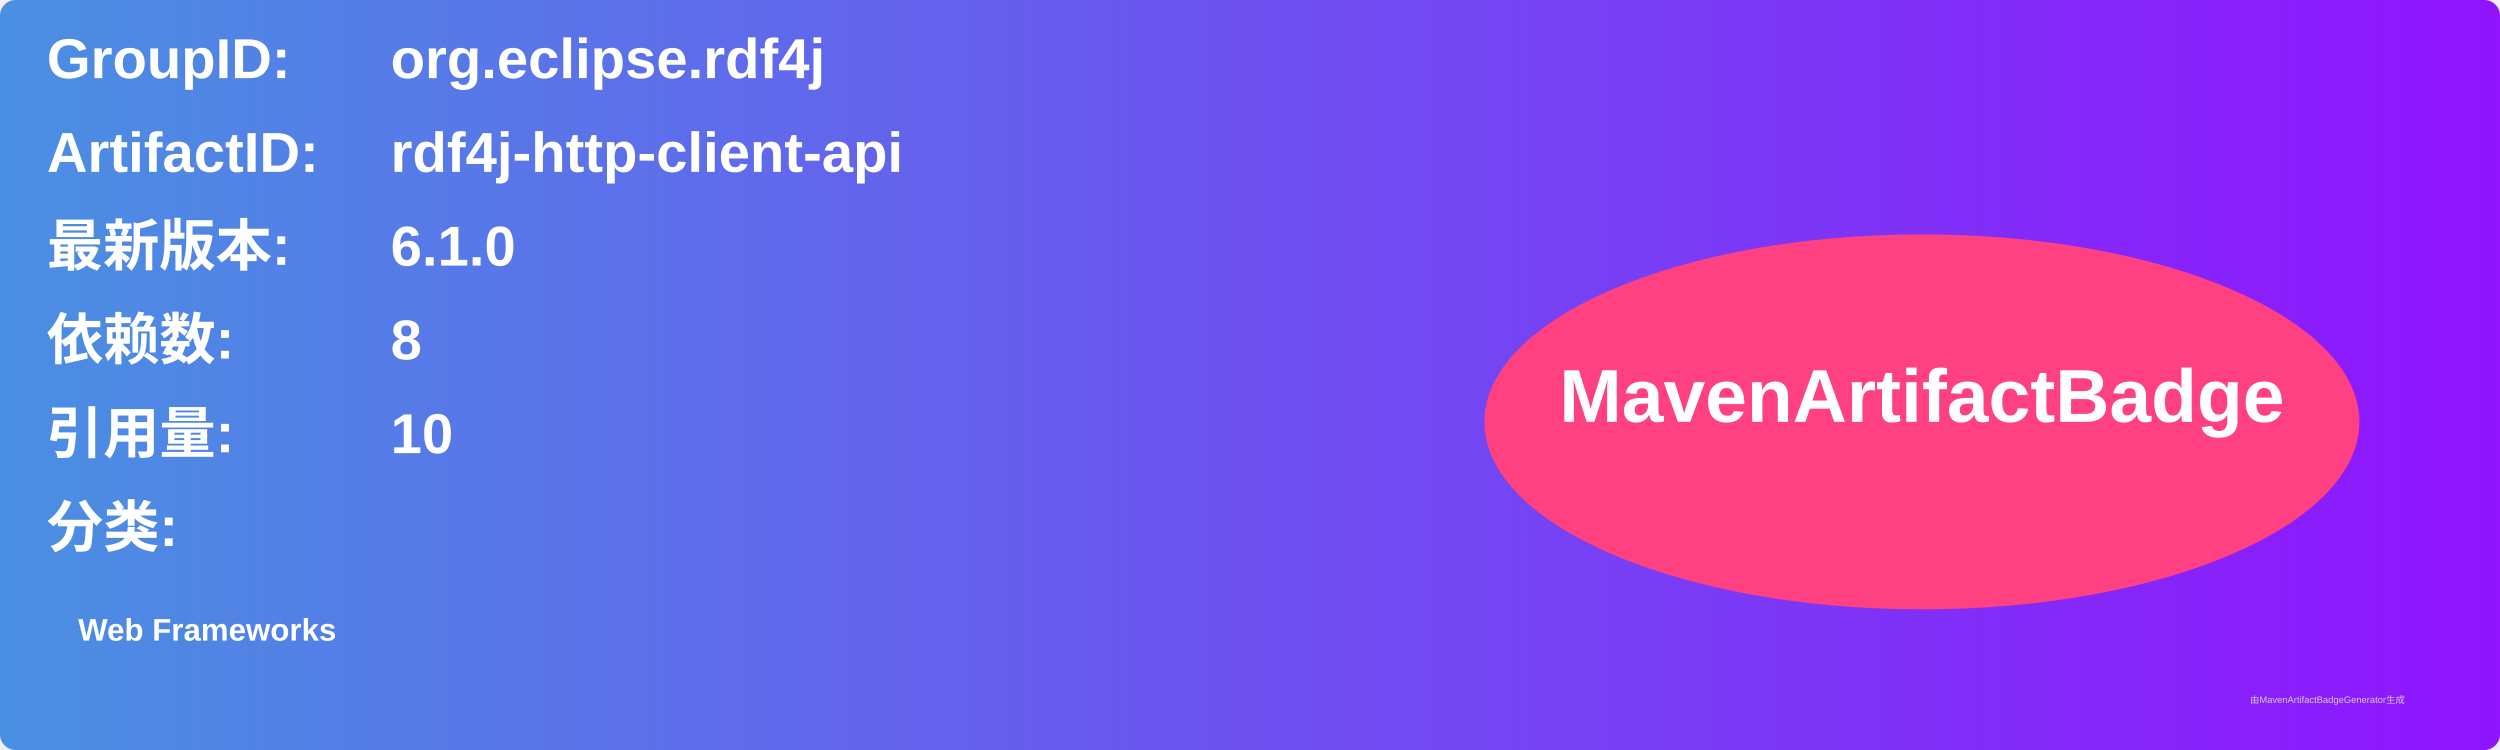
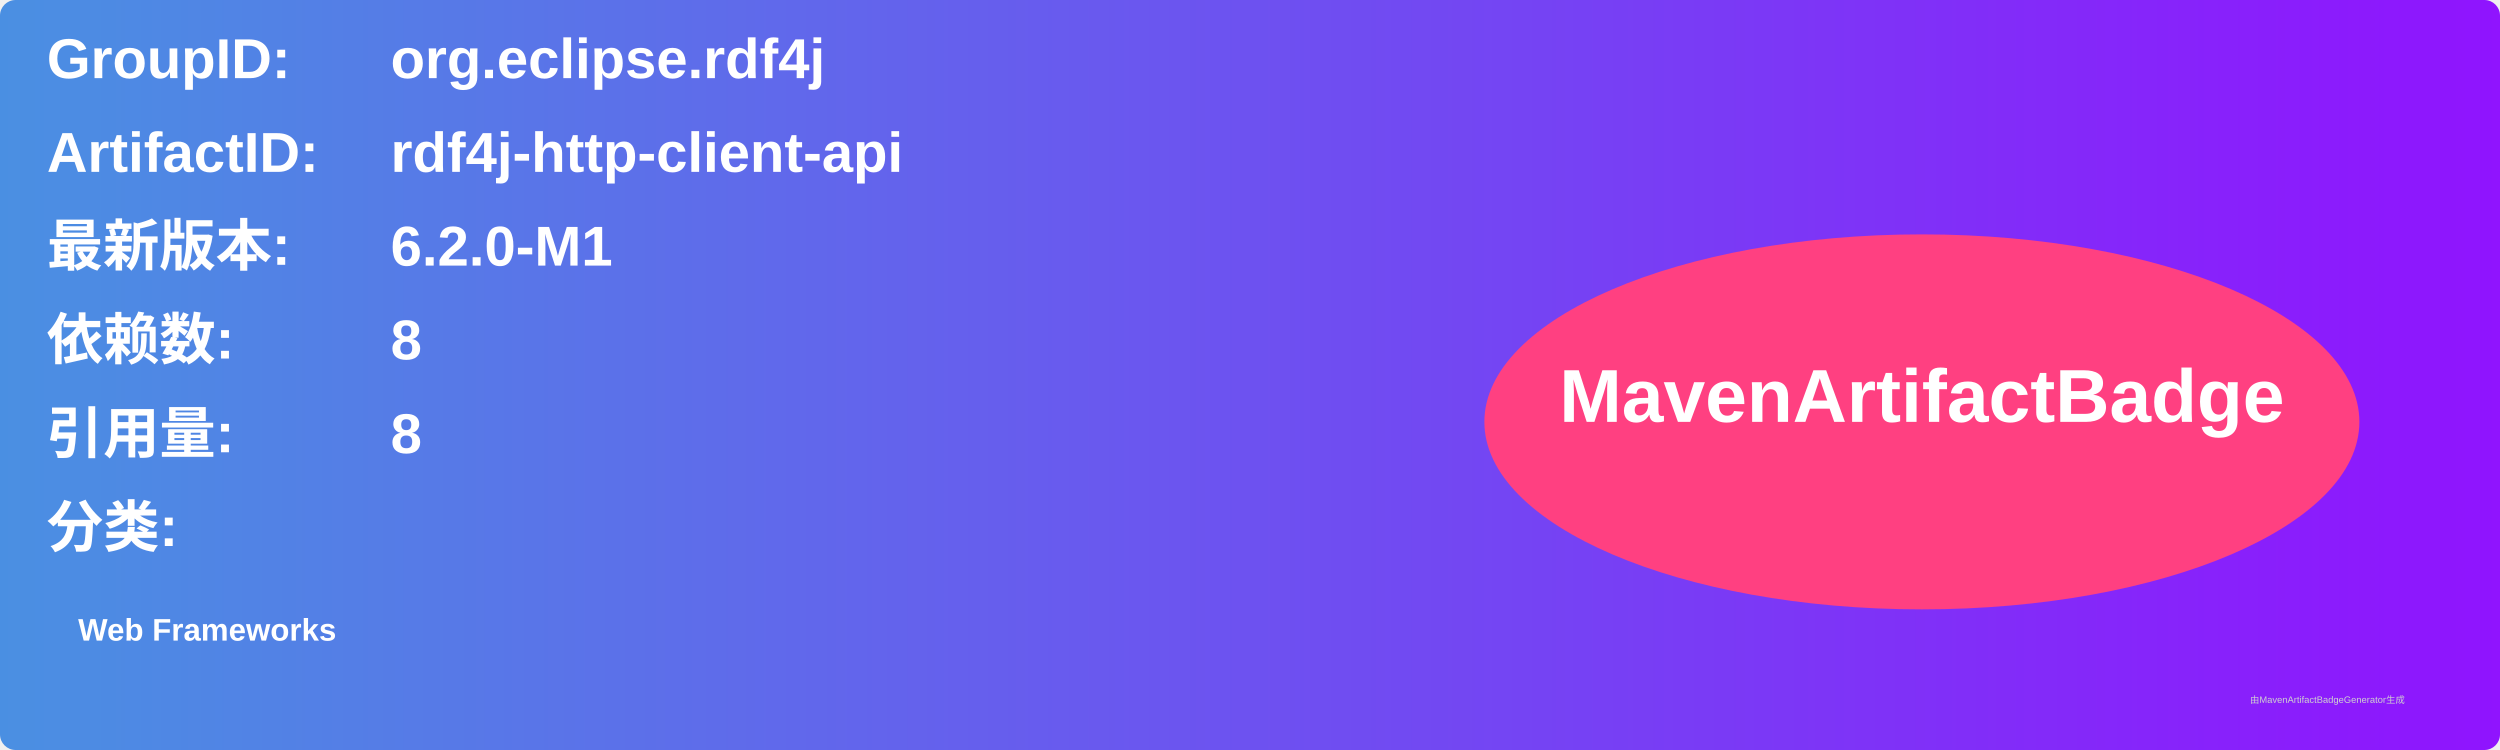
<svg xmlns="http://www.w3.org/2000/svg" width="800" height="240" viewBox="0 0 800 240">
  <linearGradient id="grad" x1="0%" y1="0%" x2="100%" y2="0%">
    <stop offset="0%" stop-color="#4a90e2" />
    <stop offset="100%" stop-color="#9013fe" />
  </linearGradient>
  <rect width="100%" height="100%" rx="5" ry="5" fill="url(#grad)" />
  <g transform="translate(15, 15)">
    <text x="0" y="10" font-family="Arial" font-size="18" fill="white" font-weight="bold" width="260">GroupID:</text>
    <text x="110" y="10" font-family="Arial" font-size="18" fill="white" font-weight="bold" width="460">org.eclipse.rdf4j</text>
    <text x="0" y="40" font-family="Arial" font-size="18" fill="white" font-weight="bold" width="260">ArtifactID:</text>
    <text x="110" y="40" font-family="Arial" font-size="18" fill="white" font-weight="bold" width="460">rdf4j-http-client-api</text>
    <text x="0" y="70" font-family="Arial" font-size="18" fill="white" font-weight="bold">最新版本:</text>
    <text x="110" y="70" font-family="Arial" font-size="18" fill="white" font-weight="bold">
-       <tspan font-weight="bold">6.1.0</tspan>
+       <tspan font-weight="bold">6.2.0-M1</tspan>
    </text>
    <text x="0" y="100" font-family="Arial" font-size="18" fill="white" font-weight="bold">依赖数: </text>
    <text x="110" y="100" font-family="Arial" font-size="18" fill="white">
      <tspan font-weight="bold">8</tspan>
    </text>
    <text x="0" y="130" font-family="Arial" font-size="18" fill="white" font-weight="bold">引用量: </text>
    <text x="110" y="130" font-family="Arial" font-size="18" fill="white">
-       <tspan font-weight="bold">10</tspan>
+       <tspan font-weight="bold">8</tspan>
    </text>
    <text x="0" y="160" font-family="Arial" font-size="18" fill="white" font-weight="bold">分类:</text>
    <text x="10" y="190" font-family="Arial" font-size="10" fill="white">
      <tspan font-weight="bold">Web Frameworks</tspan>
    </text>
    <ellipse cx="600" cy="120" rx="140" ry="60" fill="#ff4081" />
    <text x="600" y="120" text-anchor="middle" font-family="Arial" font-size="24" fill="white" font-weight="bold">MavenArtifactBadge</text>
  </g>
  <text x="720" y="225" font-family="Arial" font-size="3" fill="#d0d0d0">由MavenArtifactBadgeGenerator生成</text>
</svg>
